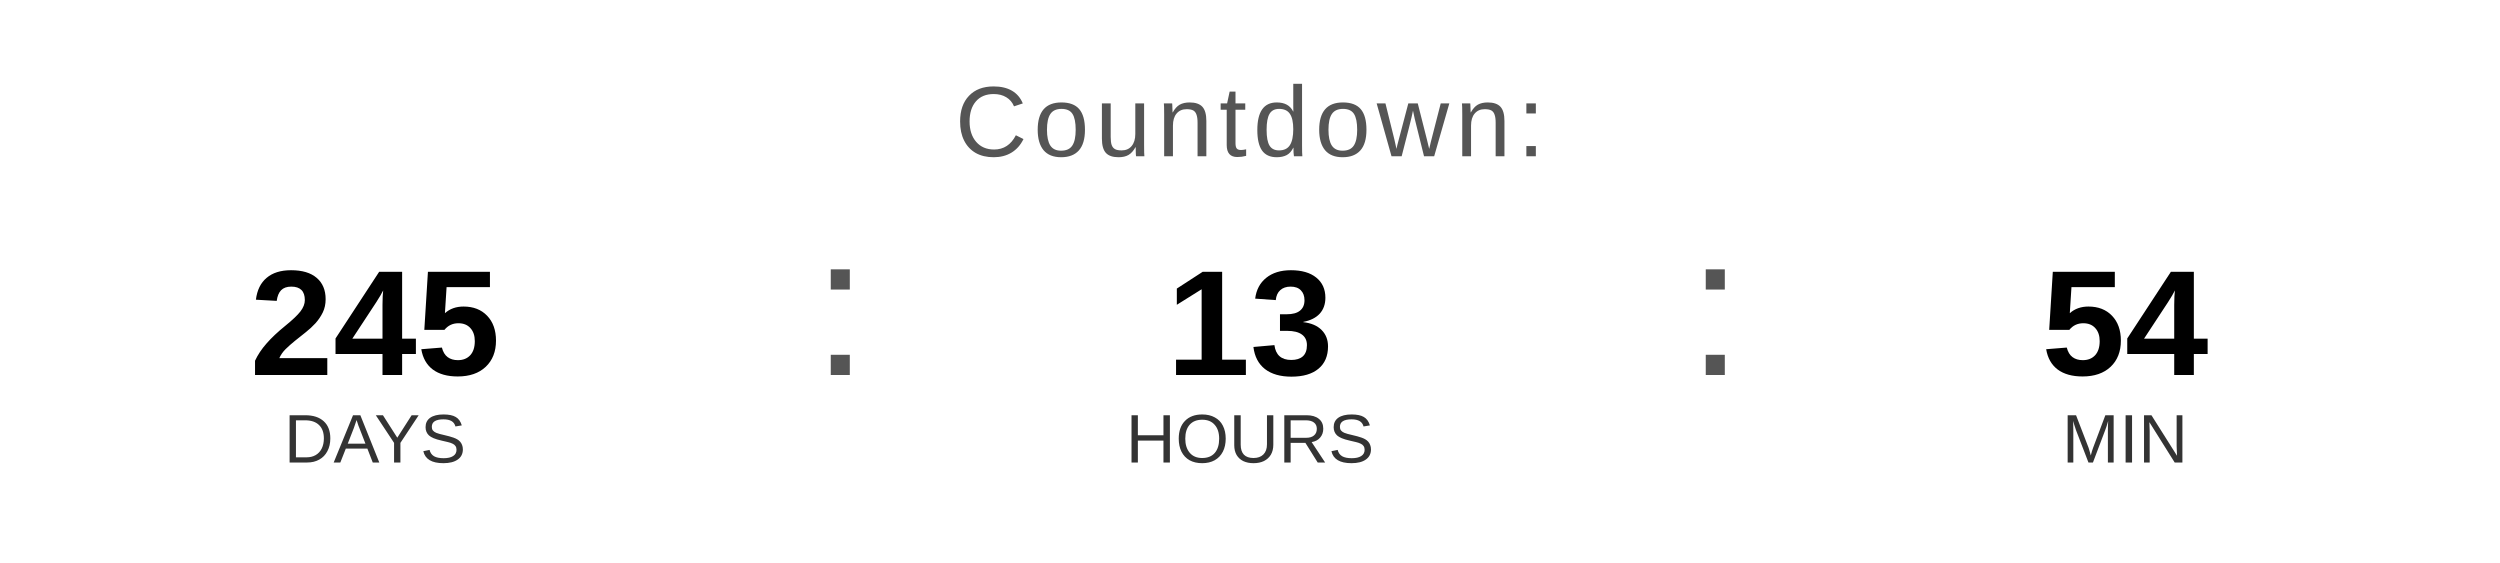
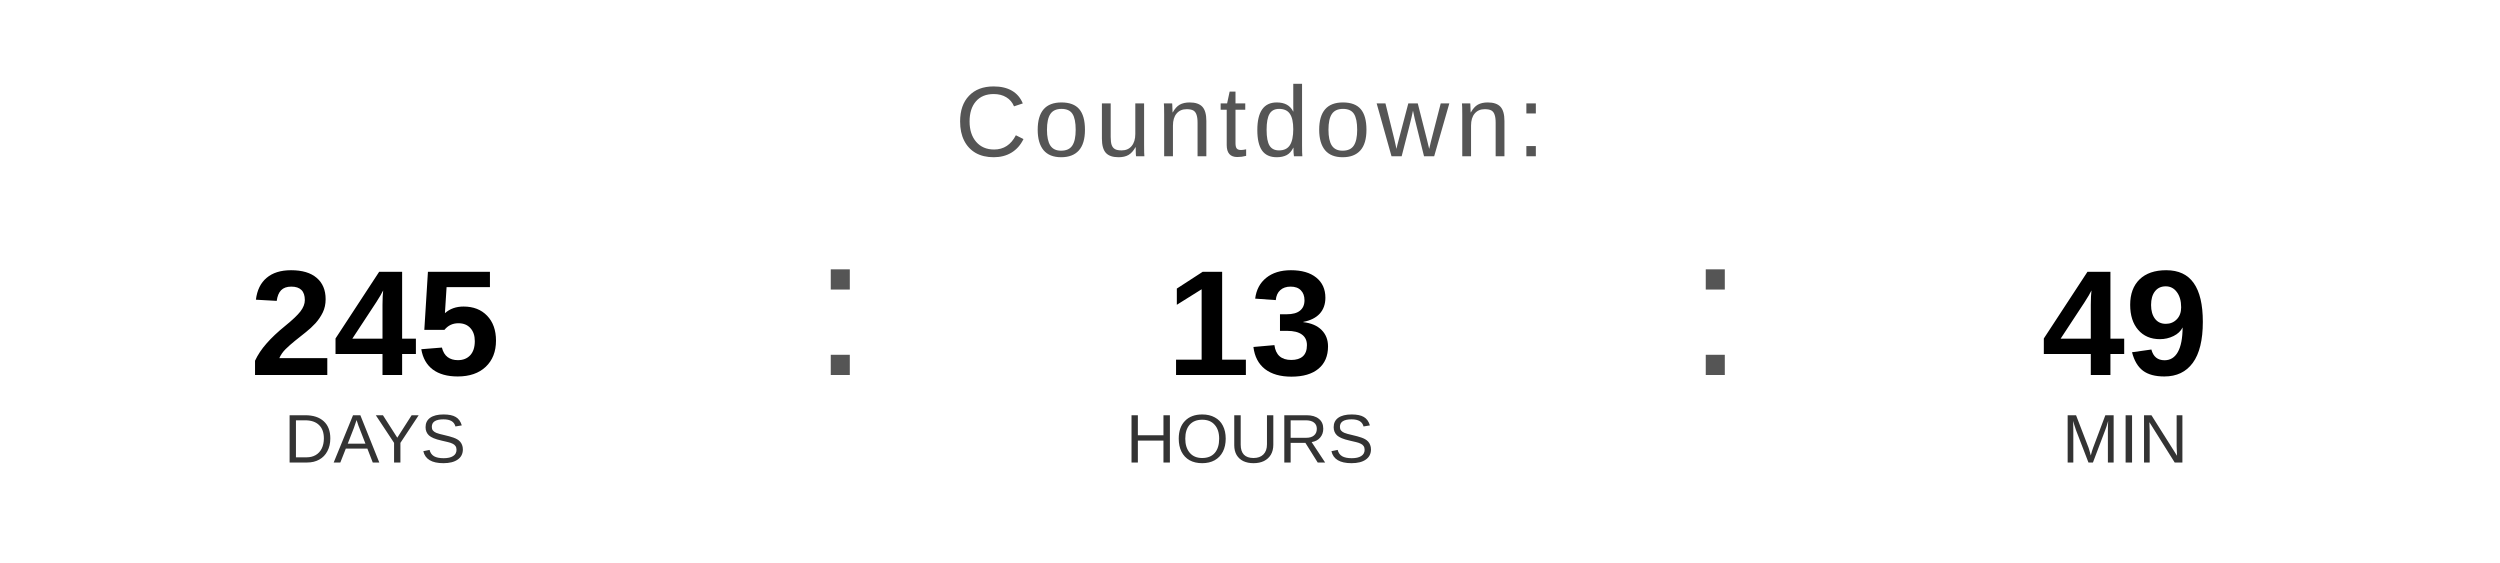
<svg xmlns="http://www.w3.org/2000/svg" width="400" height="90" viewBox="0 0 400 90">
  <text x="200" y="25" font-family="Arial, Helvetica, sans-serif" font-size="16" fill="#555555" text-anchor="middle" letter-spacing="1">
    Countdown:
  </text>
  <text x="60" y="60" font-family="Arial, Helvetica, sans-serif" font-size="24" font-weight="bold" fill="#000000" text-anchor="middle">245</text>
  <text x="60" y="74" font-family="Arial, Helvetica, sans-serif" font-size="11" fill="#333333" text-anchor="middle">DAYS</text>
  <text x="130" y="60" font-family="Arial, sans-serif" font-size="32" fill="#555555">:</text>
  <text x="200" y="60" font-family="Arial, Helvetica, sans-serif" font-size="24" font-weight="bold" fill="#000000" text-anchor="middle">13</text>
  <text x="200" y="74" font-family="Arial, Helvetica, sans-serif" font-size="11" fill="#333333" text-anchor="middle">HOURS</text>
  <text x="270" y="60" font-family="Arial, sans-serif" font-size="32" fill="#555555">:</text>
-   <text x="340" y="60" font-family="Arial, Helvetica, sans-serif" font-size="24" font-weight="bold" fill="#000000" text-anchor="middle">54</text>
+   <text x="340" y="60" font-family="Arial, Helvetica, sans-serif" font-size="24" font-weight="bold" fill="#000000" text-anchor="middle">49</text>
  <text x="340" y="74" font-family="Arial, Helvetica, sans-serif" font-size="11" fill="#333333" text-anchor="middle">MIN</text>
</svg>
